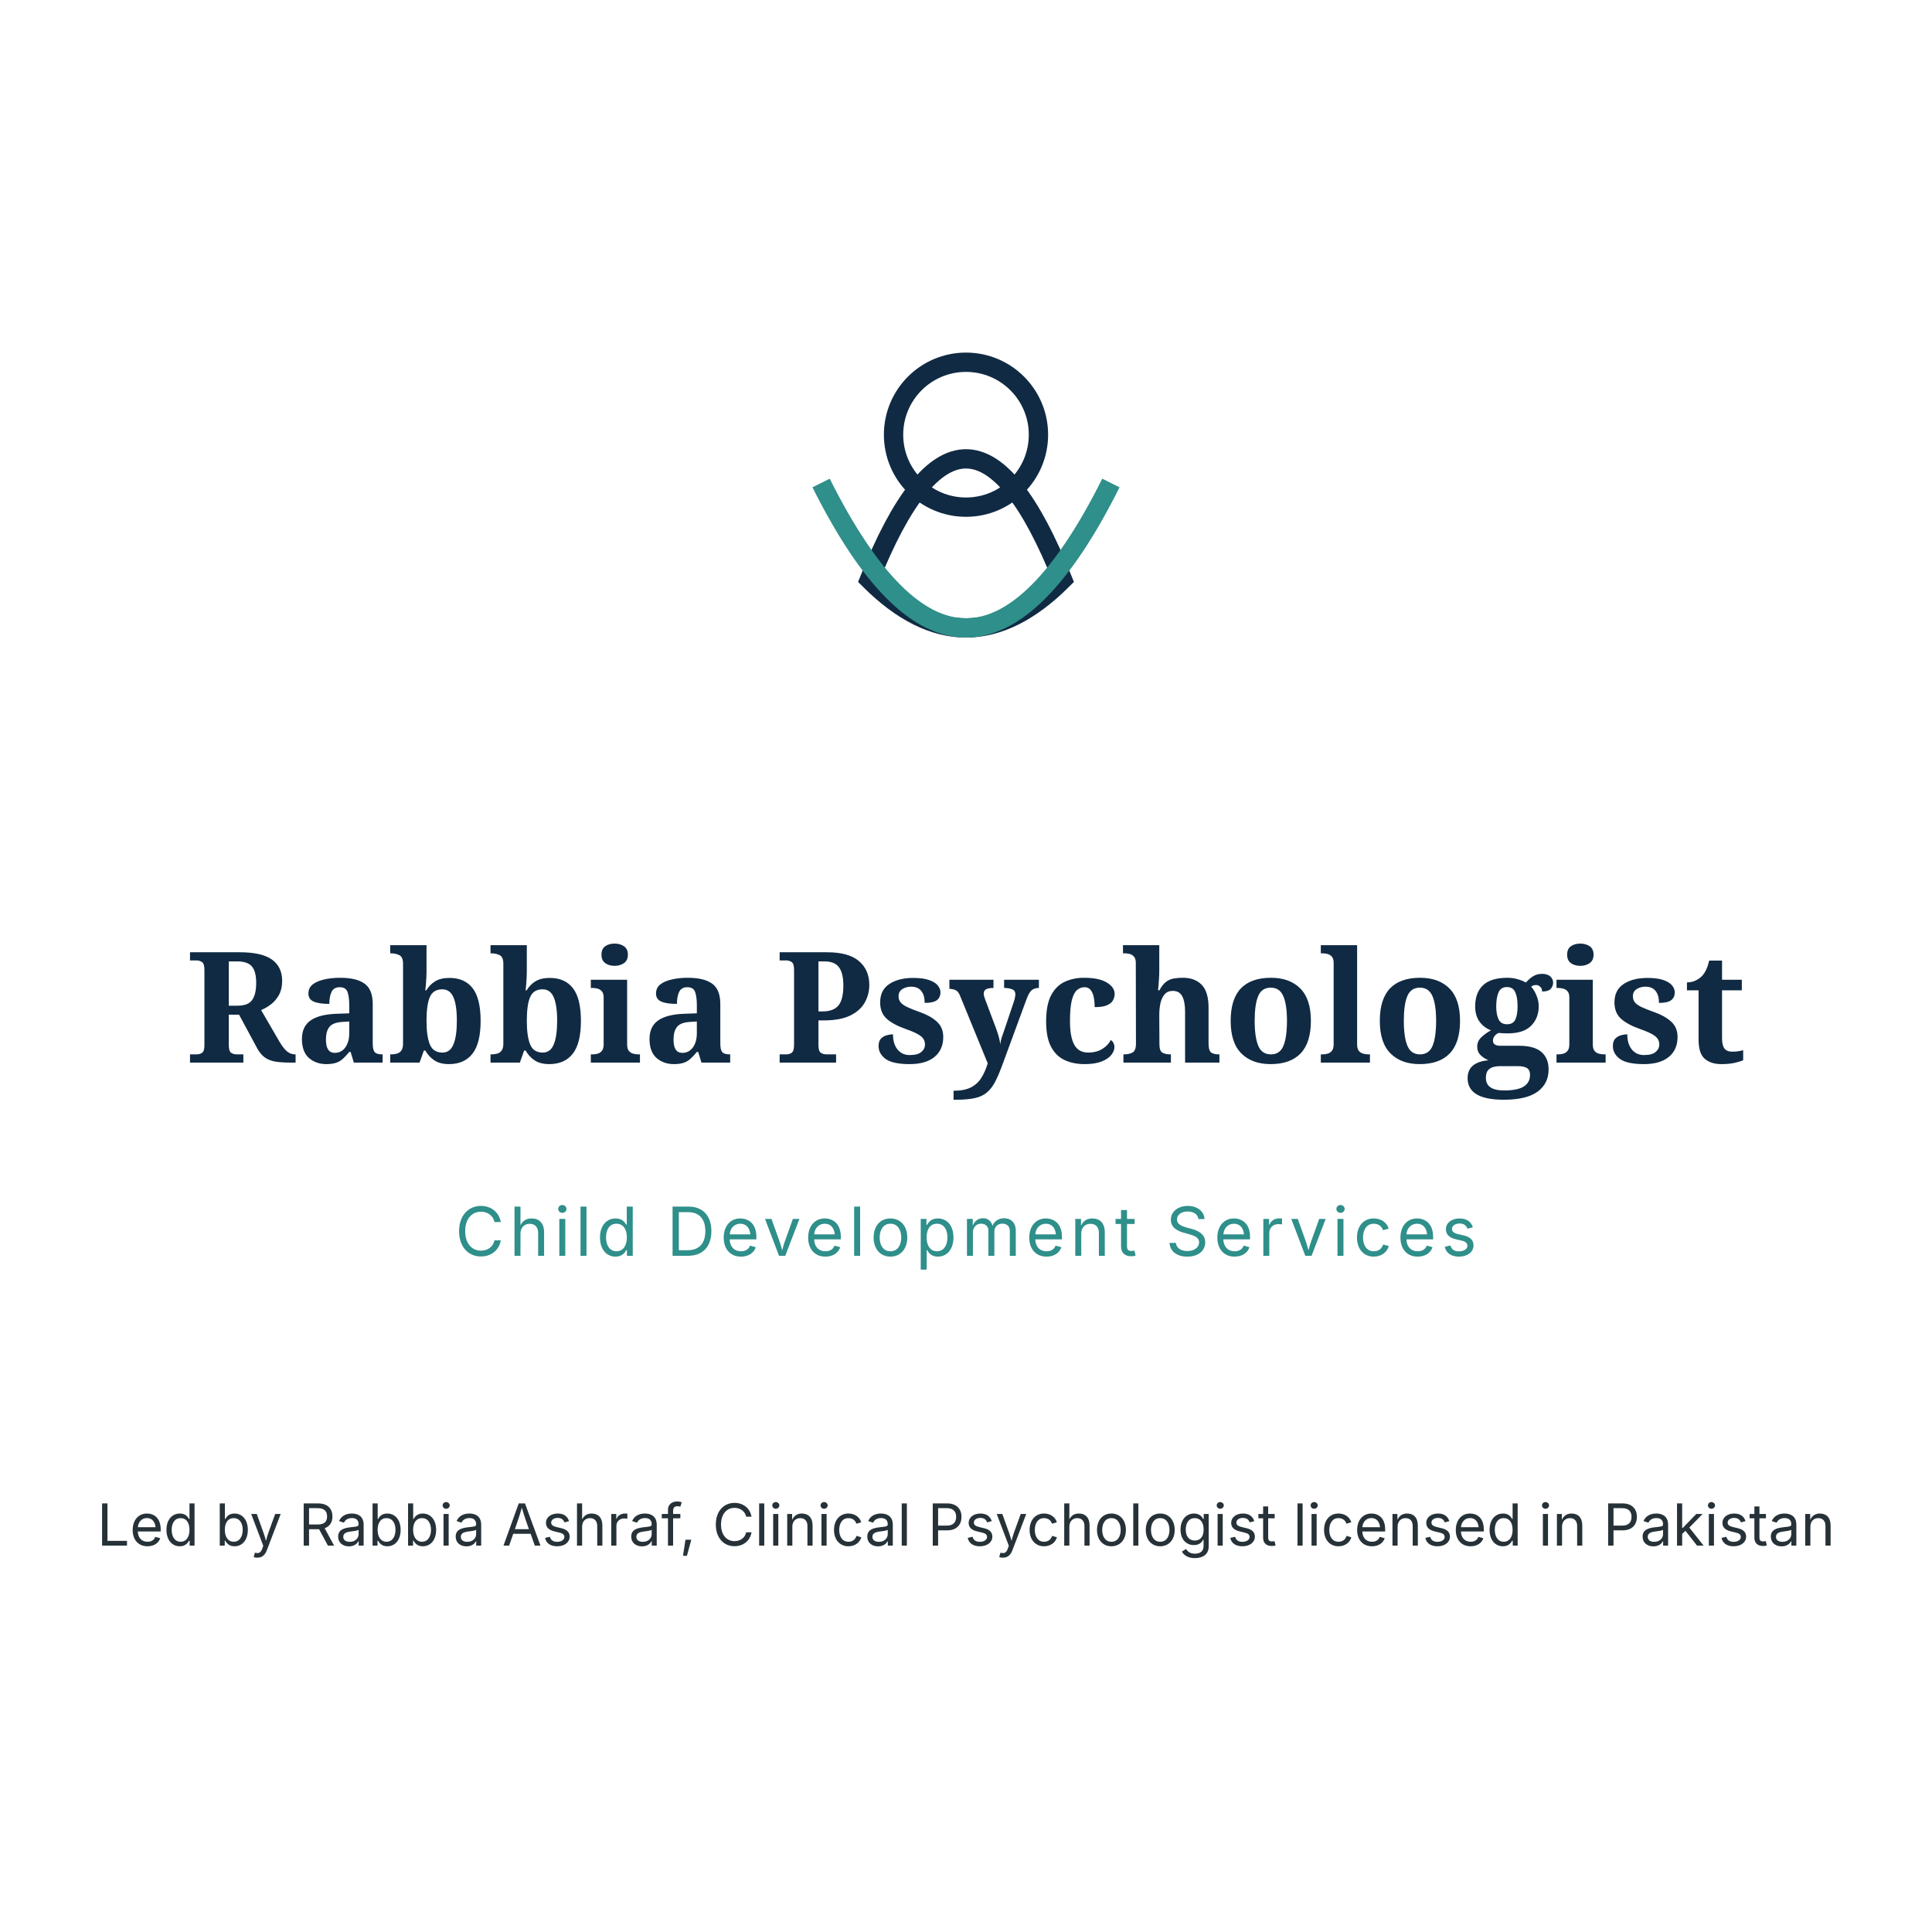
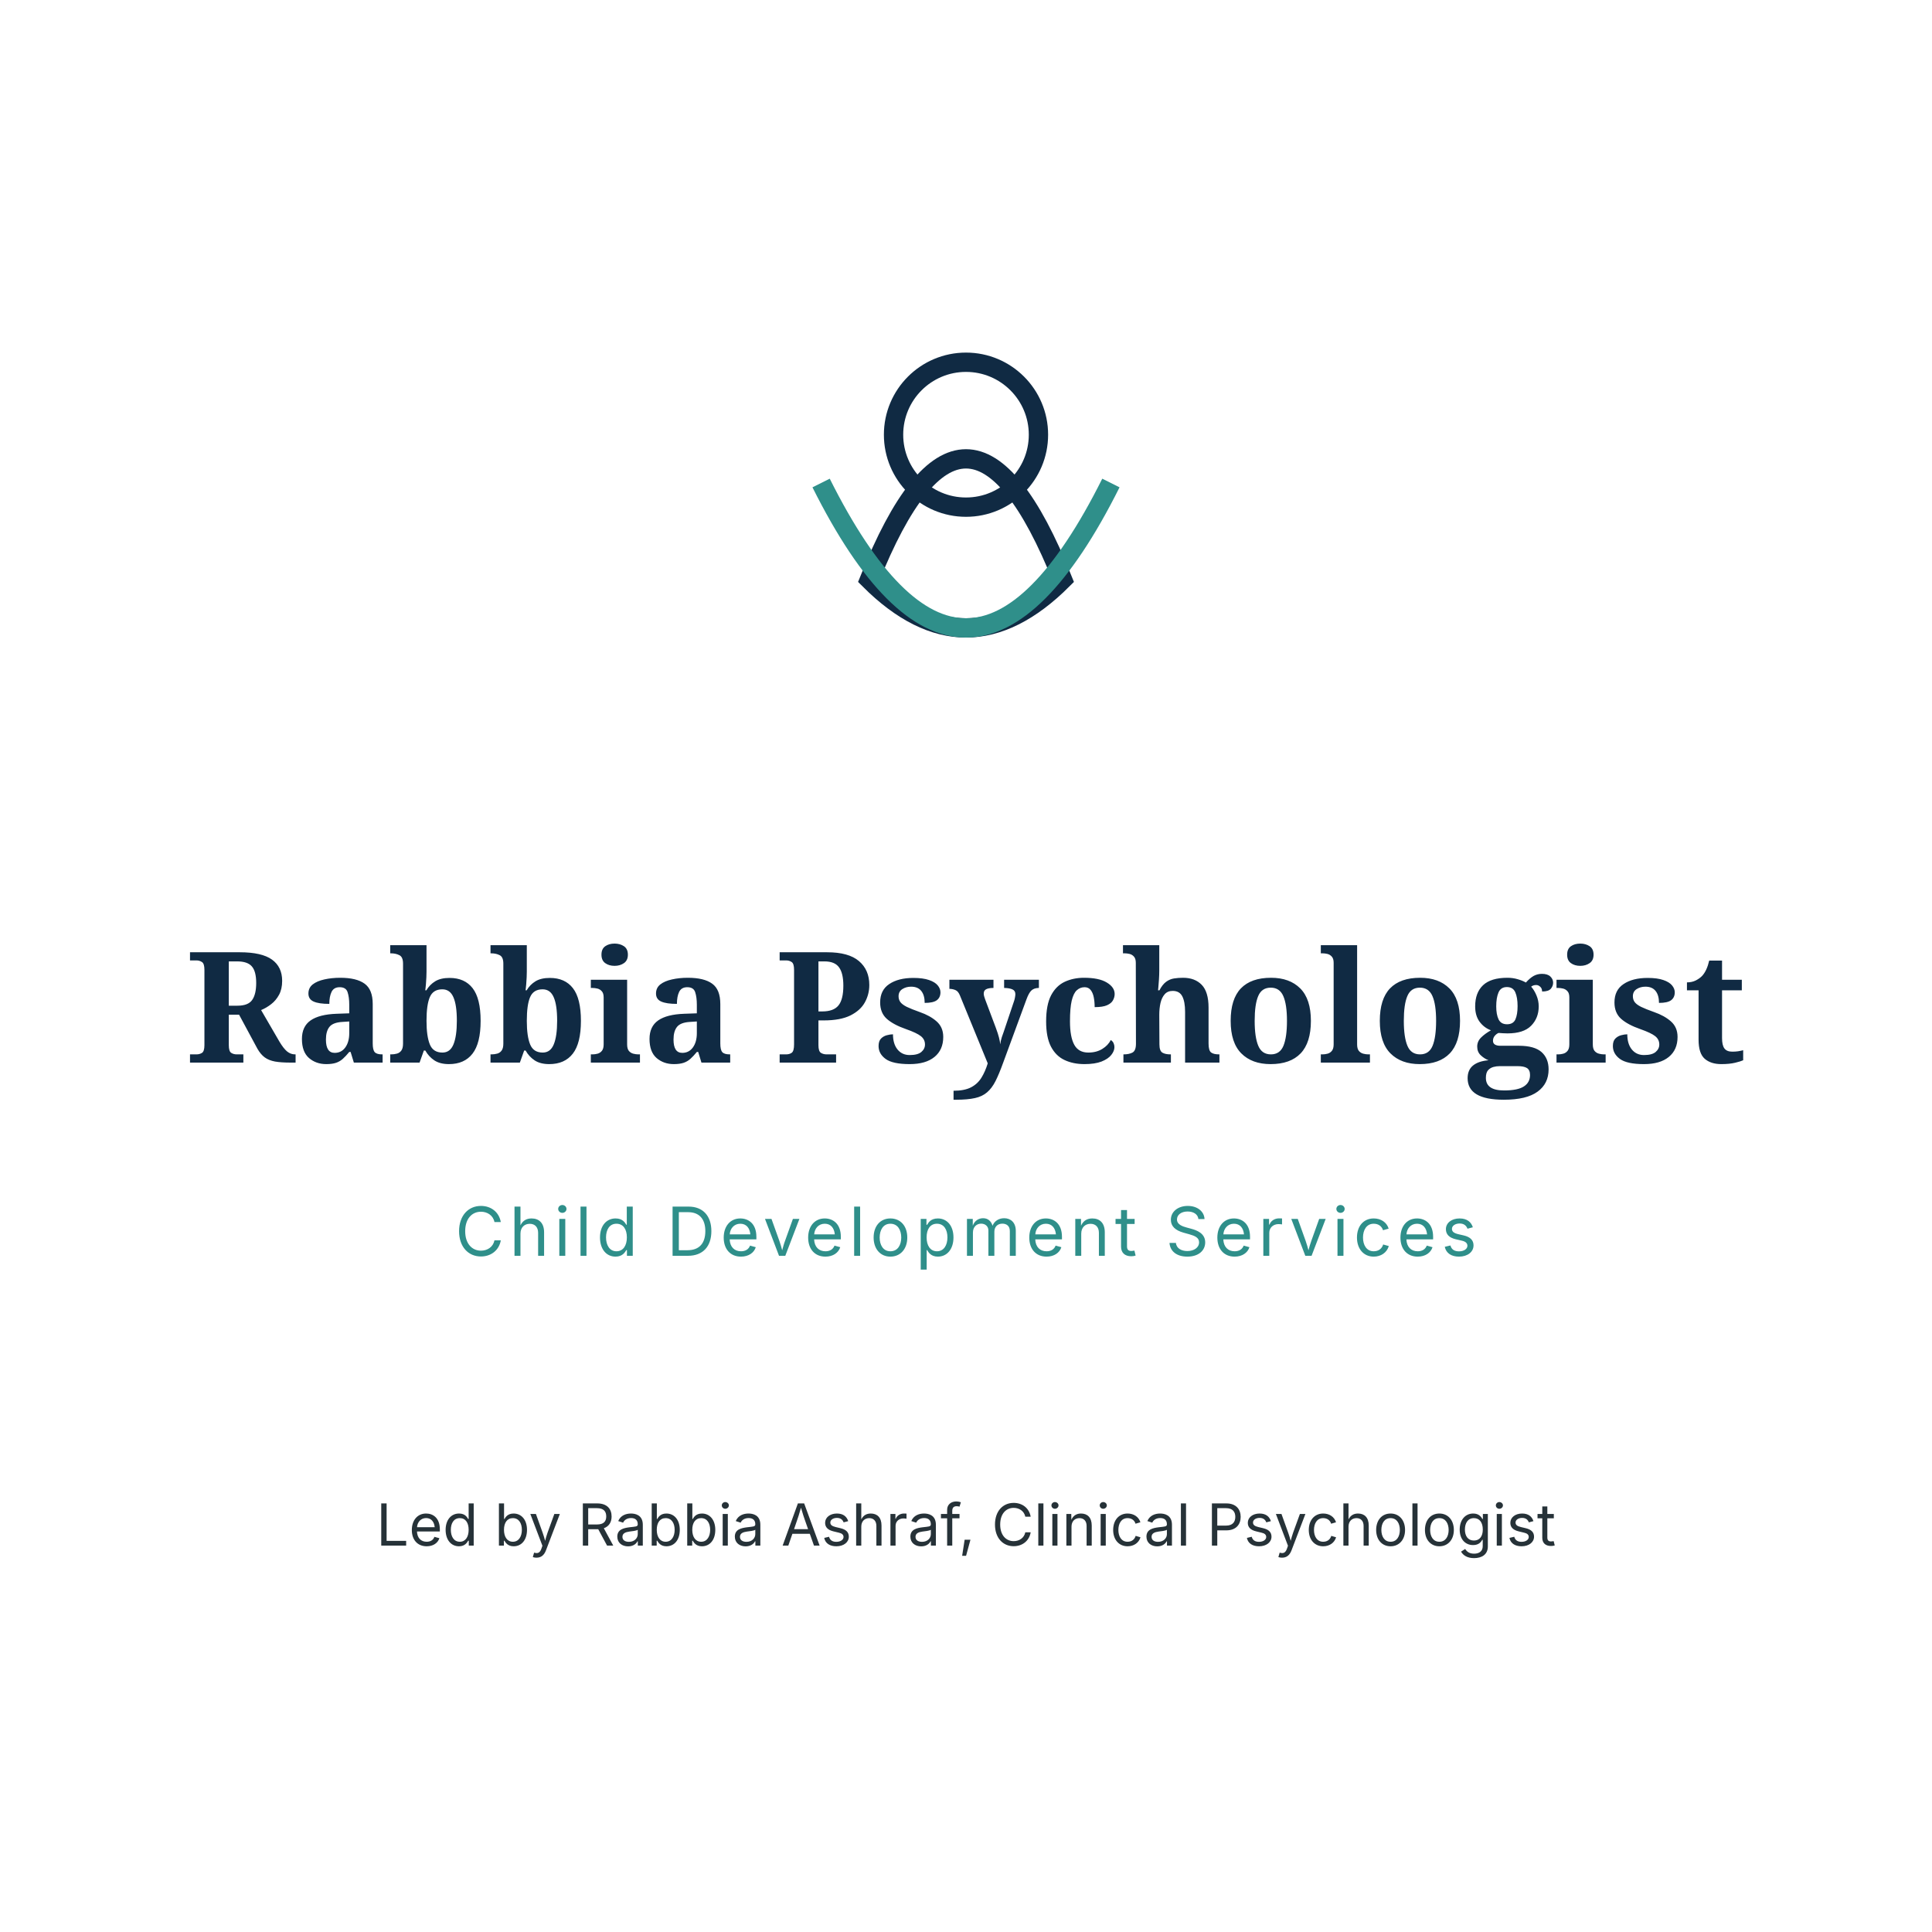
<svg xmlns="http://www.w3.org/2000/svg" width="400" height="400" viewBox="0 0 400 400">
  <rect width="400" height="400" fill="transparent" />
  <g transform="translate(150, 50)">
    <path d="M 30,70 Q 50,20 70,70 Q 50,90 30,70 Z" fill="none" stroke="#102A43" stroke-width="4" />
    <circle cx="50" cy="40" r="15" fill="none" stroke="#102A43" stroke-width="4" />
    <path d="M 20,50 Q 50,110 80,50" fill="none" stroke="#2F8F8A" stroke-width="4" />
  </g>
  <text x="200" y="220" font-family="Playfair Display, Georgia, serif" font-size="32" font-weight="bold" fill="#102A43" text-anchor="middle">Rabbia Psychologist</text>
  <text x="200" y="260" font-family="Inter, Arial, sans-serif" font-size="14" fill="#2F8F8A" text-anchor="middle" letter-spacing="1">Child Development Services</text>
-   <text x="200" y="320" font-family="Inter, Arial, sans-serif" font-size="12" fill="#263238" text-anchor="middle">Led by Rabbia Ashraf, Clinical Psychologist licensed in Pakistan</text>
+   <text x="200" y="320" font-family="Inter, Arial, sans-serif" font-size="12" fill="#263238" text-anchor="middle">Led by Rabbia Ashraf, Clinical Psychologist</text>
</svg>
